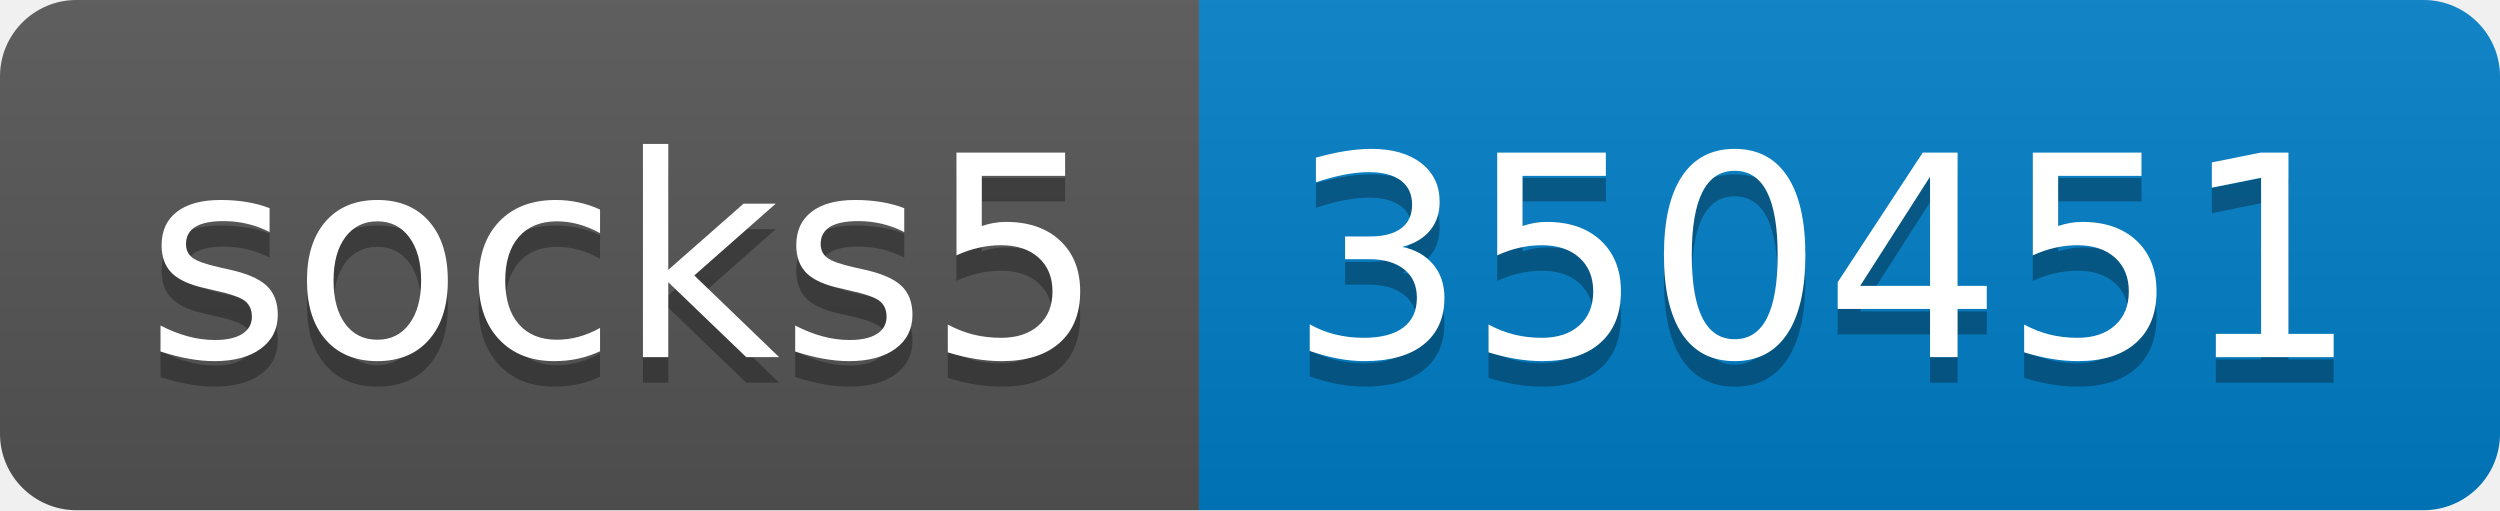
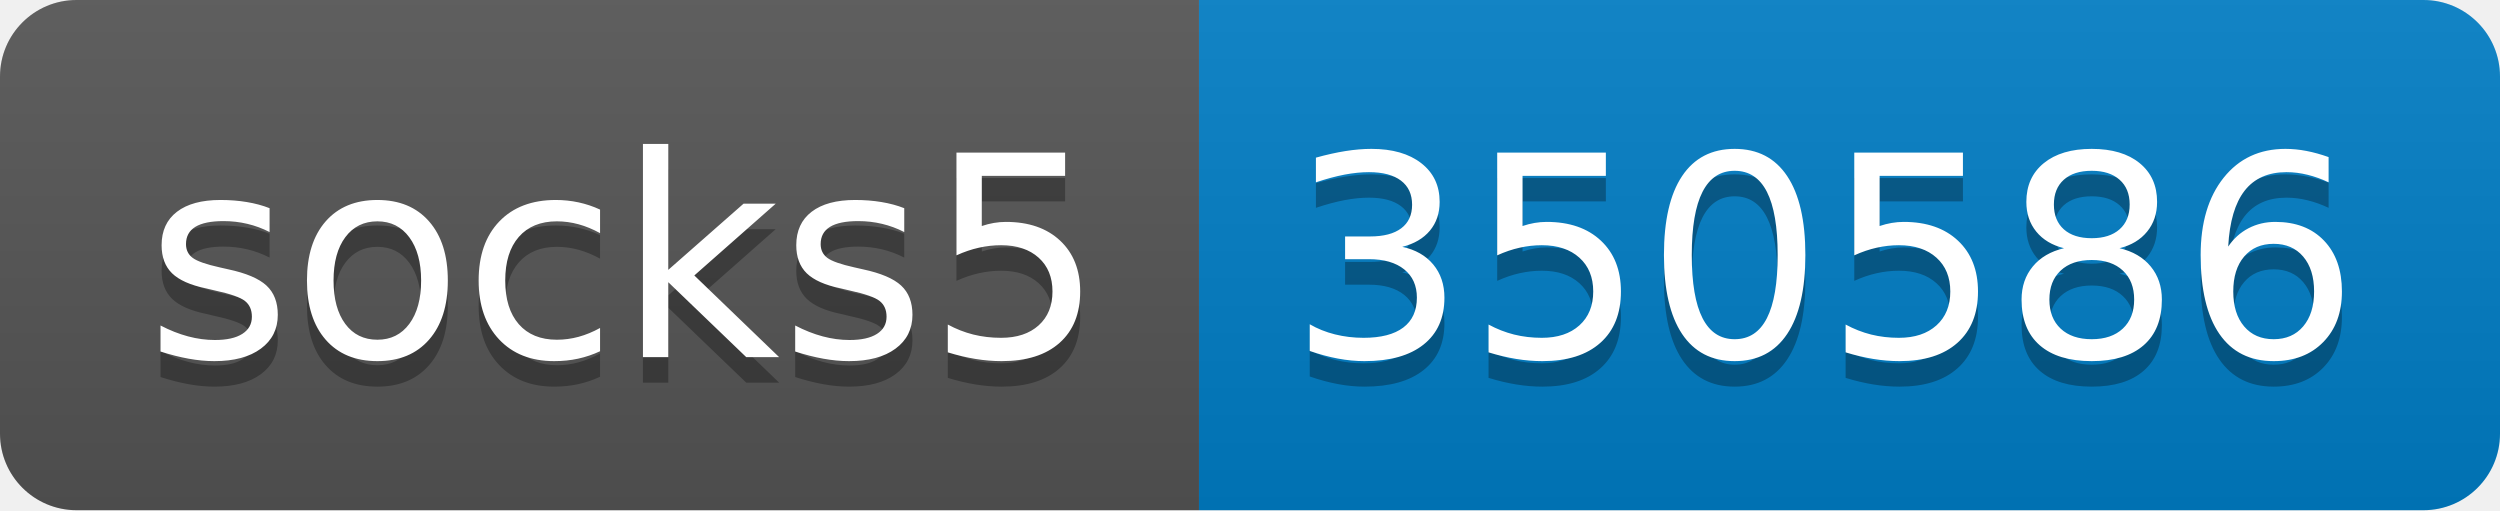
- <svg xmlns="http://www.w3.org/2000/svg" width="98" height="20" role="img" aria-label="socks5: 350451">
+ <svg xmlns="http://www.w3.org/2000/svg" width="98" height="20" role="img" aria-label="socks5: 350586">
  <linearGradient id="s" x2="0" y2="100%">
    <stop offset="0" stop-color="#bbb" stop-opacity=".1" />
    <stop offset="1" stop-opacity=".1" />
  </linearGradient>
  <clipPath id="r">
    <rect width="98" height="20" rx="3" fill="#fff" />
  </clipPath>
  <g clip-path="url(#r)">
    <rect width="47" height="20" fill="#555" />
    <rect x="47" width="51" height="20" fill="#007ec6" />
    <rect width="98" height="20" fill="url(#s)" />
  </g>
  <g fill="#fff" text-anchor="middle" font-family="Verdana,Geneva,DejaVu Sans,sans-serif" text-rendering="geometricPrecision" font-size="110">
    <text aria-hidden="true" x="245" y="150" fill="#010101" fill-opacity=".3" transform="scale(.1)" textLength="370">socks5</text>
    <text x="245" y="140" transform="scale(.1)" fill="#fff" textLength="370">socks5</text>
-     <text aria-hidden="true" x="715" y="150" fill="#010101" fill-opacity=".3" transform="scale(.1)" textLength="410">350451</text>
-     <text x="715" y="140" transform="scale(.1)" fill="#fff" textLength="410">350451</text>
+     <text aria-hidden="true" x="715" y="150" fill="#010101" fill-opacity=".3" transform="scale(.1)" textLength="410">350586</text>
+     <text x="715" y="140" transform="scale(.1)" fill="#fff" textLength="410">350586</text>
  </g>
</svg>
